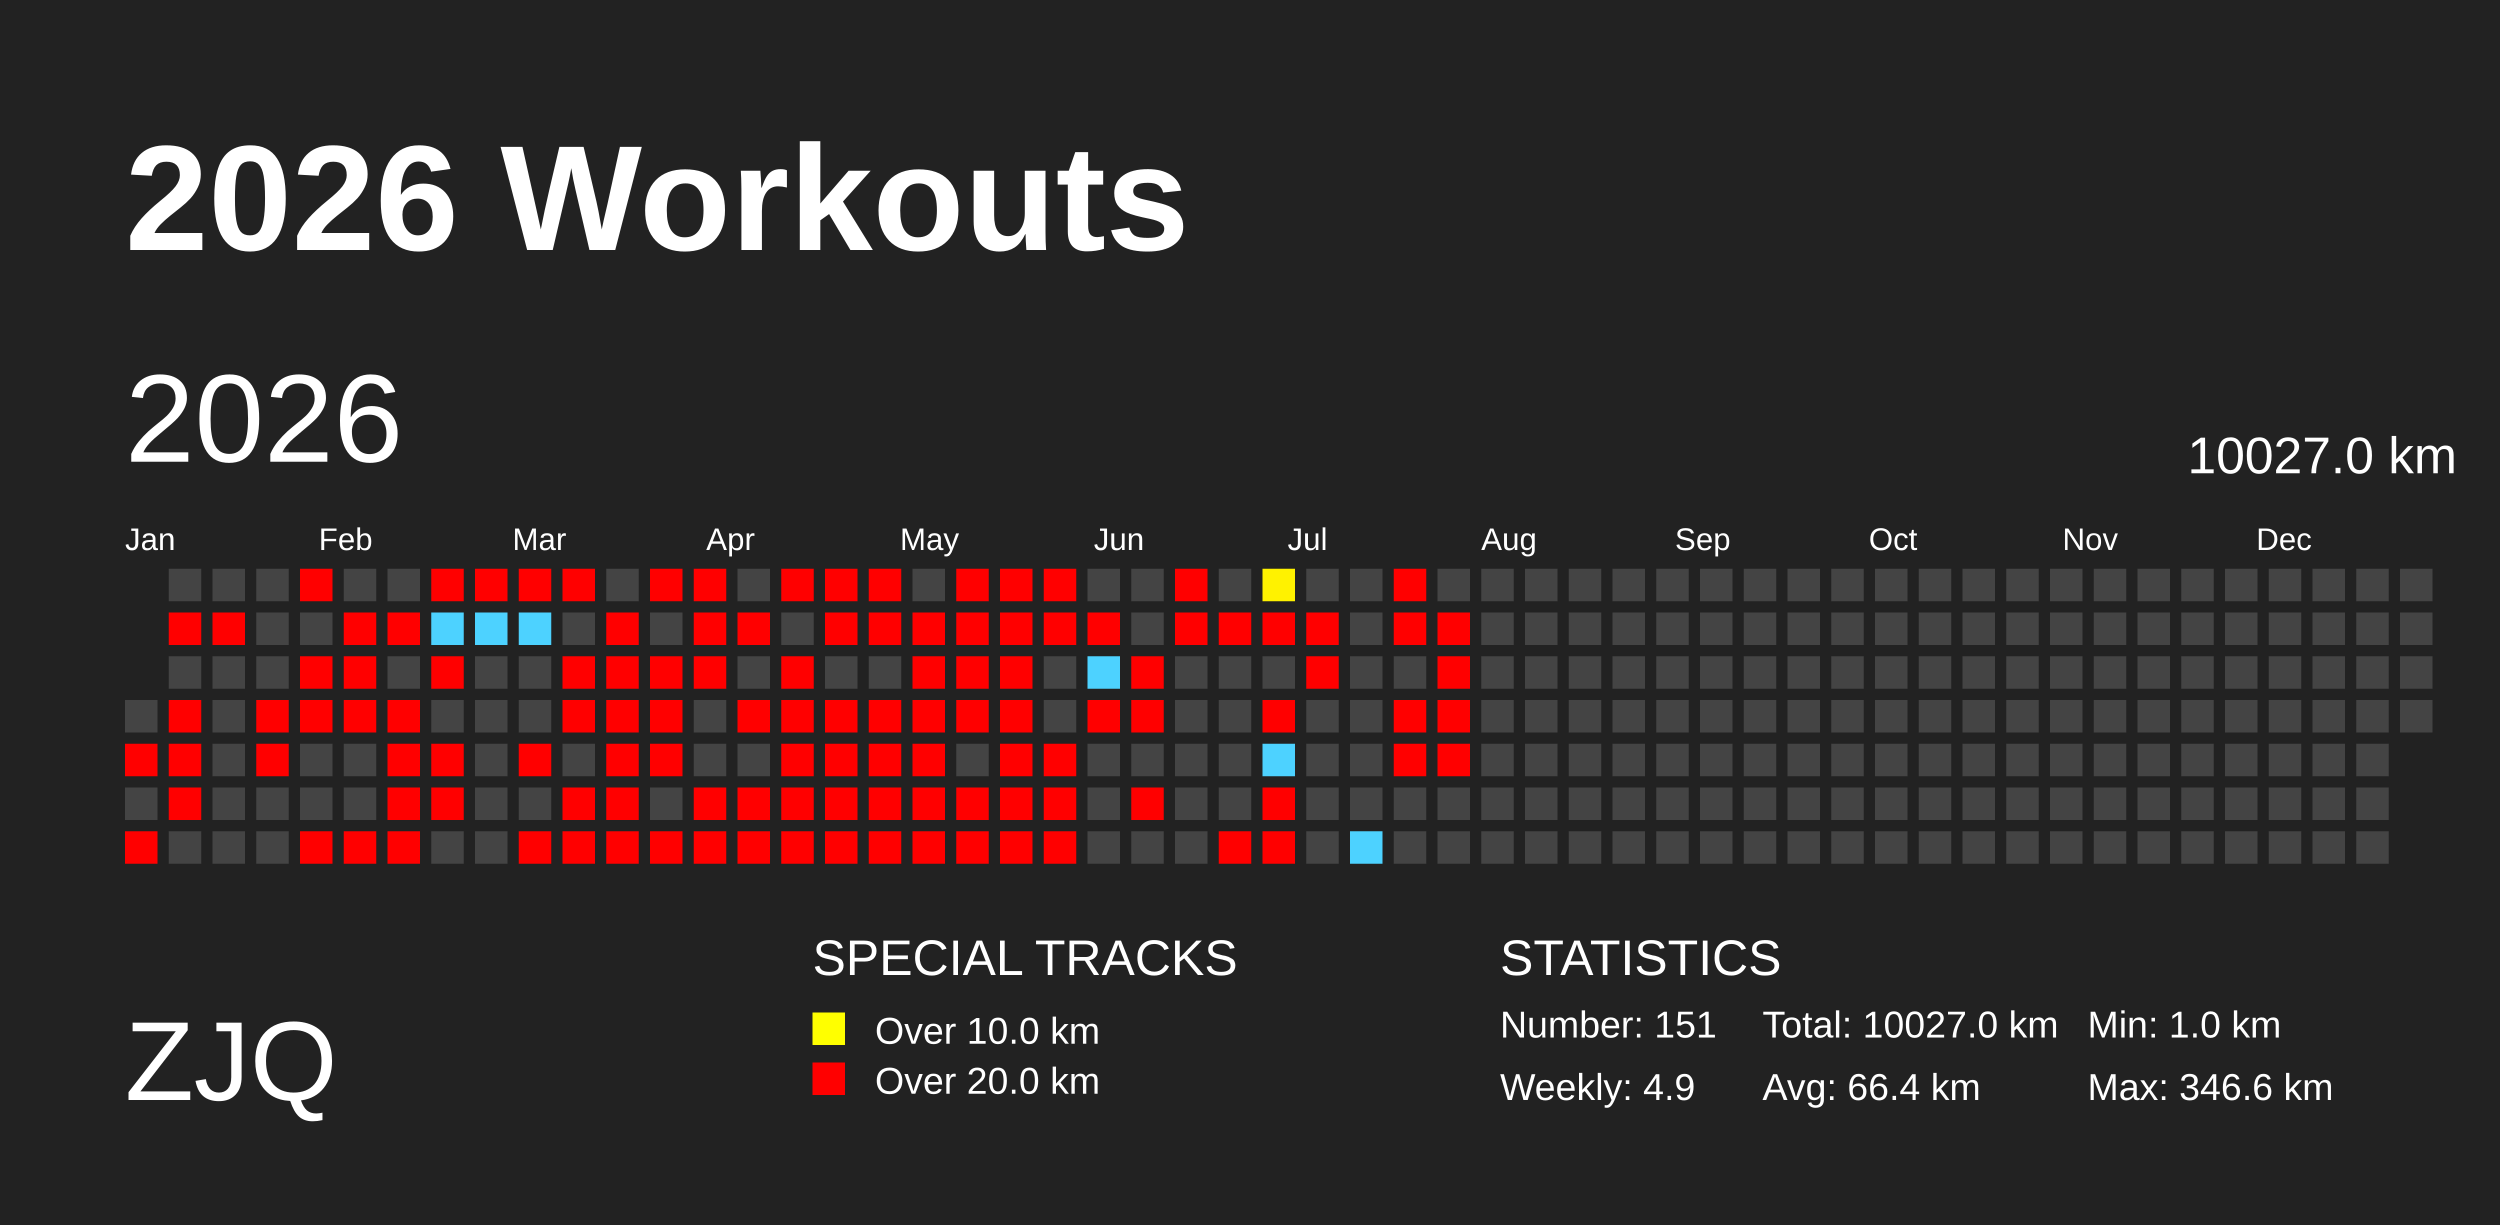
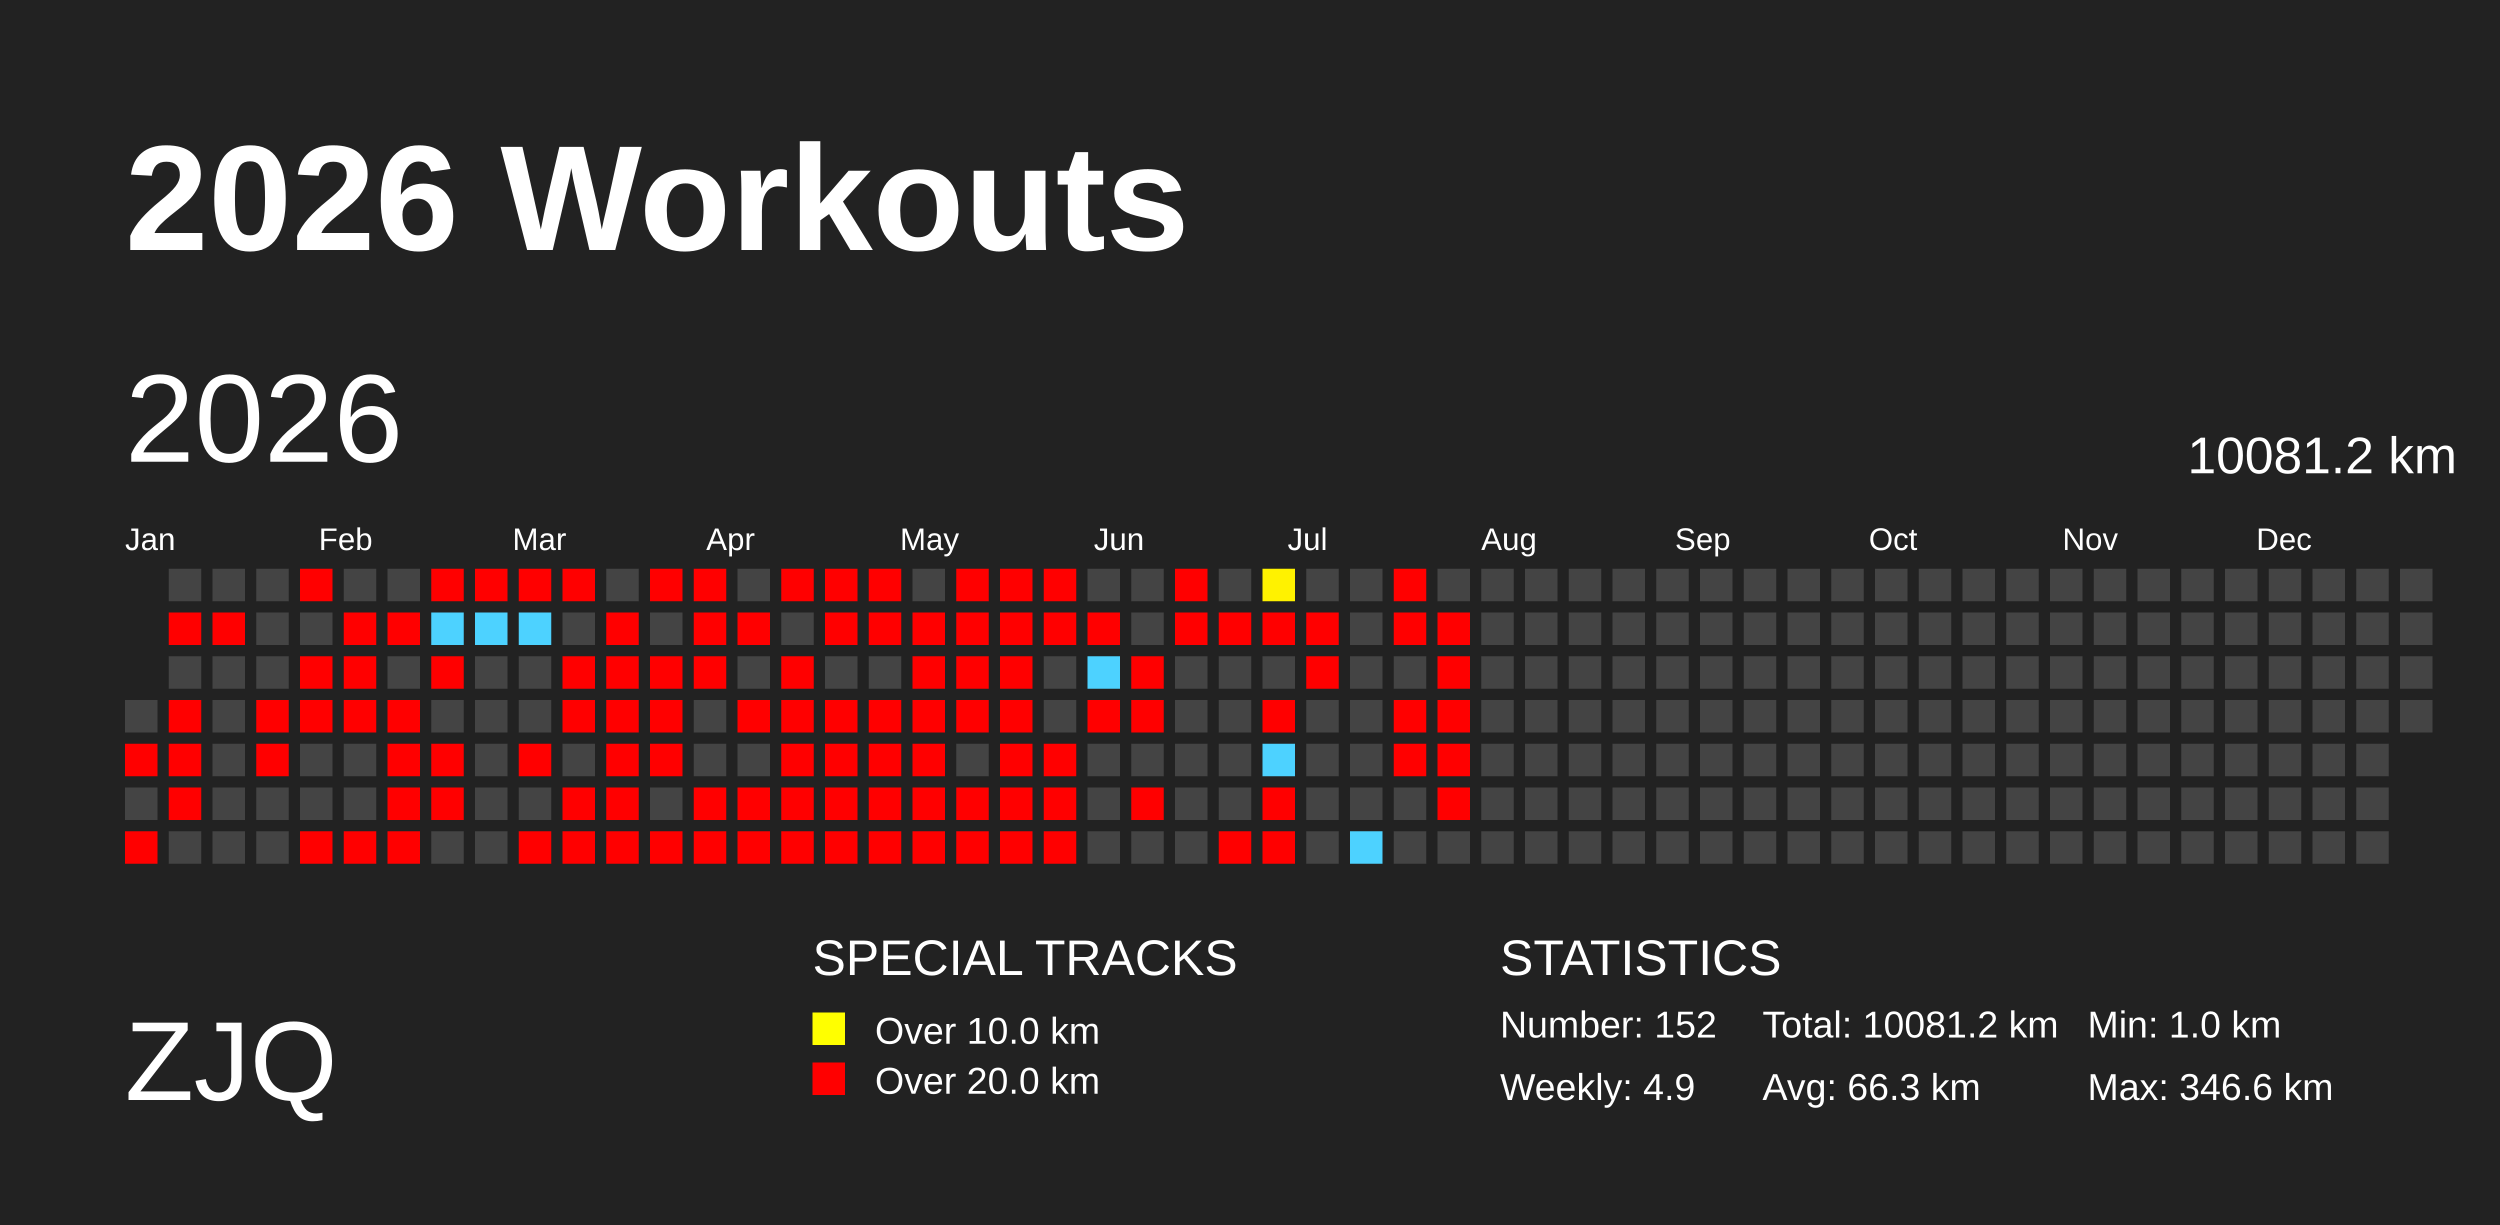
<svg xmlns="http://www.w3.org/2000/svg" baseProfile="full" height="98mm" version="1.1" viewBox="0,0,200,98" width="200mm">
  <defs>
    <pattern height="2" id="indoor-stripe" patternUnits="userSpaceOnUse" width="2">
      <line stroke="white" stroke-opacity="0.45" stroke-width="0.5" x1="0" x2="2" y1="2" y2="0" />
    </pattern>
  </defs>
  <rect fill="#222222" height="98" width="200" x="0" y="0" />
  <text fill="#FFFFFF" style="font-size:12px; font-family:Arial; font-weight:bold;" x="10" y="20">2026 Workouts</text>
  <text fill="#FFFFFF" style="font-size:9px; font-family:Arial" x="10" y="88">ZJQ</text>
  <text fill="#FFFFFF" style="font-size:4px; font-family:Arial" x="65" y="78">SPECIAL TRACKS</text>
  <rect fill="yellow" height="2.6" width="2.6" x="65" y="81" />
  <text fill="#FFFFFF" style="font-size:3px; font-family:Arial" x="70" y="83.5">Over 10.0 km</text>
  <rect fill="red" height="2.6" width="2.6" x="65" y="85" />
  <text fill="#FFFFFF" style="font-size:3px; font-family:Arial" x="70" y="87.5">Over 20.0 km</text>
  <text fill="#FFFFFF" style="font-size:4px; font-family:Arial" x="120" y="78">STATISTICS</text>
-   <text fill="#FFFFFF" style="font-size:3px; font-family:Arial" x="120" y="83">Number: 151</text>
+   <text fill="#FFFFFF" style="font-size:3px; font-family:Arial" x="120" y="83">Number: 152</text>
  <text fill="#FFFFFF" style="font-size:3px; font-family:Arial" x="120" y="88">Weekly: 4.9</text>
-   <text fill="#FFFFFF" style="font-size:3px; font-family:Arial" x="141" y="83">Total: 10027.0 km</text>
-   <text fill="#FFFFFF" style="font-size:3px; font-family:Arial" x="141" y="88">Avg: 66.4 km</text>
+   <text fill="#FFFFFF" style="font-size:3px; font-family:Arial" x="141" y="83">Total: 10081.2 km</text>
+   <text fill="#FFFFFF" style="font-size:3px; font-family:Arial" x="141" y="88">Avg: 66.3 km</text>
  <text fill="#FFFFFF" style="font-size:3px; font-family:Arial" x="167" y="83">Min: 1.0 km</text>
  <text fill="#FFFFFF" style="font-size:3px; font-family:Arial" x="167" y="88">Max: 346.6 km</text>
  <text dominant-baseline="hanging" fill="#FFFFFF" style="font-size:10.0px; font-family:Arial;" x="10" y="30">2026</text>
-   <text dominant-baseline="hanging" fill="#FFFFFF" style="font-size:4.125px; font-family:Arial;" x="175" y="35">10027.0 km</text>
+   <text dominant-baseline="hanging" fill="#FFFFFF" style="font-size:4.125px; font-family:Arial;" x="175" y="35">10081.2 km</text>
  <text fill="#FFFFFF" style="font-size:2.5px; font-family:Arial" x="10.0" y="44">Jan</text>
  <text fill="#FFFFFF" style="font-size:2.5px; font-family:Arial" x="25.5" y="44">Feb</text>
  <text fill="#FFFFFF" style="font-size:2.5px; font-family:Arial" x="41.0" y="44">Mar</text>
  <text fill="#FFFFFF" style="font-size:2.5px; font-family:Arial" x="56.5" y="44">Apr</text>
  <text fill="#FFFFFF" style="font-size:2.5px; font-family:Arial" x="72.0" y="44">May</text>
  <text fill="#FFFFFF" style="font-size:2.5px; font-family:Arial" x="87.5" y="44">Jun</text>
  <text fill="#FFFFFF" style="font-size:2.5px; font-family:Arial" x="103.0" y="44">Jul</text>
  <text fill="#FFFFFF" style="font-size:2.5px; font-family:Arial" x="118.5" y="44">Aug</text>
  <text fill="#FFFFFF" style="font-size:2.5px; font-family:Arial" x="134.0" y="44">Sep</text>
  <text fill="#FFFFFF" style="font-size:2.5px; font-family:Arial" x="149.5" y="44">Oct</text>
  <text fill="#FFFFFF" style="font-size:2.5px; font-family:Arial" x="165.0" y="44">Nov</text>
  <text fill="#FFFFFF" style="font-size:2.5px; font-family:Arial" x="180.5" y="44">Dec</text>
  <rect fill="#444444" height="2.6" width="2.6" x="10.0" y="56.0" />
  <rect fill="red" height="2.6" width="2.6" x="10.0" y="59.5" />
  <rect fill="#444444" height="2.6" width="2.6" x="10.0" y="63.0" />
  <rect fill="red" height="2.6" width="2.6" x="10.0" y="66.5" />
  <rect fill="#444444" height="2.6" width="2.6" x="13.5" y="45.5" />
  <rect fill="red" height="2.6" width="2.6" x="13.5" y="49.0" />
  <rect fill="#444444" height="2.6" width="2.6" x="13.5" y="52.5" />
  <rect fill="red" height="2.6" width="2.6" x="13.5" y="56.0" />
  <rect fill="red" height="2.6" width="2.6" x="13.5" y="59.5" />
  <rect fill="red" height="2.6" width="2.6" x="13.5" y="63.0" />
  <rect fill="#444444" height="2.6" width="2.6" x="13.5" y="66.5" />
  <rect fill="#444444" height="2.6" width="2.6" x="17.0" y="45.5" />
  <rect fill="red" height="2.6" width="2.6" x="17.0" y="49.0" />
  <rect fill="#444444" height="2.6" width="2.6" x="17.0" y="52.5" />
  <rect fill="#444444" height="2.6" width="2.6" x="17.0" y="56.0" />
  <rect fill="#444444" height="2.6" width="2.6" x="17.0" y="59.5" />
  <rect fill="#444444" height="2.6" width="2.6" x="17.0" y="63.0" />
  <rect fill="#444444" height="2.6" width="2.6" x="17.0" y="66.5" />
  <rect fill="#444444" height="2.6" width="2.6" x="20.5" y="45.5" />
  <rect fill="#444444" height="2.6" width="2.6" x="20.5" y="49.0" />
  <rect fill="#444444" height="2.6" width="2.6" x="20.5" y="52.5" />
  <rect fill="red" height="2.6" width="2.6" x="20.5" y="56.0" />
  <rect fill="red" height="2.6" width="2.6" x="20.5" y="59.5" />
  <rect fill="#444444" height="2.6" width="2.6" x="20.5" y="63.0" />
  <rect fill="#444444" height="2.6" width="2.6" x="20.5" y="66.5" />
  <rect fill="red" height="2.6" width="2.6" x="24.0" y="45.5" />
  <rect fill="#444444" height="2.6" width="2.6" x="24.0" y="49.0" />
  <rect fill="red" height="2.6" width="2.6" x="24.0" y="52.5" />
  <rect fill="red" height="2.6" width="2.6" x="24.0" y="56.0" />
  <rect fill="#444444" height="2.6" width="2.6" x="24.0" y="59.5" />
  <rect fill="#444444" height="2.6" width="2.6" x="24.0" y="63.0" />
  <rect fill="red" height="2.6" width="2.6" x="24.0" y="66.5" />
  <rect fill="#444444" height="2.6" width="2.6" x="27.5" y="45.5" />
  <rect fill="red" height="2.6" width="2.6" x="27.5" y="49.0" />
  <rect fill="red" height="2.6" width="2.6" x="27.5" y="52.5" />
  <rect fill="red" height="2.6" width="2.6" x="27.5" y="56.0" />
  <rect fill="#444444" height="2.6" width="2.6" x="27.5" y="59.5" />
  <rect fill="#444444" height="2.6" width="2.6" x="27.5" y="63.0" />
  <rect fill="red" height="2.6" width="2.6" x="27.5" y="66.5" />
  <rect fill="#444444" height="2.6" width="2.6" x="31.0" y="45.5" />
  <rect fill="red" height="2.6" width="2.6" x="31.0" y="49.0" />
  <rect fill="#444444" height="2.6" width="2.6" x="31.0" y="52.5" />
  <rect fill="red" height="2.6" width="2.6" x="31.0" y="56.0" />
  <rect fill="red" height="2.6" width="2.6" x="31.0" y="59.5" />
  <rect fill="red" height="2.6" width="2.6" x="31.0" y="63.0" />
  <rect fill="red" height="2.6" width="2.6" x="31.0" y="66.5" />
  <rect fill="red" height="2.6" width="2.6" x="34.5" y="45.5" />
  <rect fill="#4dd2ff" height="2.6" width="2.6" x="34.5" y="49.0" />
  <rect fill="red" height="2.6" width="2.6" x="34.5" y="52.5" />
  <rect fill="#444444" height="2.6" width="2.6" x="34.5" y="56.0" />
  <rect fill="red" height="2.6" width="2.6" x="34.5" y="59.5" />
  <rect fill="red" height="2.6" width="2.6" x="34.5" y="63.0" />
  <rect fill="#444444" height="2.6" width="2.6" x="34.5" y="66.5" />
  <rect fill="red" height="2.6" width="2.6" x="38.0" y="45.5" />
  <rect fill="#4dd2ff" height="2.6" width="2.6" x="38.0" y="49.0" />
  <rect fill="#444444" height="2.6" width="2.6" x="38.0" y="52.5" />
  <rect fill="#444444" height="2.6" width="2.6" x="38.0" y="56.0" />
  <rect fill="#444444" height="2.6" width="2.6" x="38.0" y="59.5" />
  <rect fill="#444444" height="2.6" width="2.6" x="38.0" y="63.0" />
  <rect fill="#444444" height="2.6" width="2.6" x="38.0" y="66.5" />
  <rect fill="red" height="2.6" width="2.6" x="41.5" y="45.5" />
  <rect fill="#4dd2ff" height="2.6" width="2.6" x="41.5" y="49.0" />
  <rect fill="#444444" height="2.6" width="2.6" x="41.5" y="52.5" />
  <rect fill="#444444" height="2.6" width="2.6" x="41.5" y="56.0" />
  <rect fill="red" height="2.6" width="2.6" x="41.5" y="59.5" />
  <rect fill="#444444" height="2.6" width="2.6" x="41.5" y="63.0" />
  <rect fill="red" height="2.6" width="2.6" x="41.5" y="66.5" />
  <rect fill="red" height="2.6" width="2.6" x="45.0" y="45.5" />
  <rect fill="#444444" height="2.6" width="2.6" x="45.0" y="49.0" />
  <rect fill="red" height="2.6" width="2.6" x="45.0" y="52.5" />
  <rect fill="red" height="2.6" width="2.6" x="45.0" y="56.0" />
  <rect fill="#444444" height="2.6" width="2.6" x="45.0" y="59.5" />
  <rect fill="red" height="2.6" width="2.6" x="45.0" y="63.0" />
  <rect fill="red" height="2.6" width="2.6" x="45.0" y="66.5" />
  <rect fill="#444444" height="2.6" width="2.6" x="48.5" y="45.5" />
  <rect fill="red" height="2.6" width="2.6" x="48.5" y="49.0" />
  <rect fill="red" height="2.6" width="2.6" x="48.5" y="52.5" />
  <rect fill="red" height="2.6" width="2.6" x="48.5" y="56.0" />
  <rect fill="red" height="2.6" width="2.6" x="48.5" y="59.5" />
  <rect fill="red" height="2.6" width="2.6" x="48.5" y="63.0" />
  <rect fill="red" height="2.6" width="2.6" x="48.5" y="66.5" />
  <rect fill="red" height="2.6" width="2.6" x="52.0" y="45.5" />
  <rect fill="#444444" height="2.6" width="2.6" x="52.0" y="49.0" />
  <rect fill="red" height="2.6" width="2.6" x="52.0" y="52.5" />
  <rect fill="red" height="2.6" width="2.6" x="52.0" y="56.0" />
  <rect fill="red" height="2.6" width="2.6" x="52.0" y="59.5" />
  <rect fill="#444444" height="2.6" width="2.6" x="52.0" y="63.0" />
  <rect fill="red" height="2.6" width="2.6" x="52.0" y="66.5" />
  <rect fill="red" height="2.6" width="2.6" x="55.5" y="45.5" />
  <rect fill="red" height="2.6" width="2.6" x="55.5" y="49.0" />
  <rect fill="red" height="2.6" width="2.6" x="55.5" y="52.5" />
  <rect fill="#444444" height="2.6" width="2.6" x="55.5" y="56.0" />
  <rect fill="#444444" height="2.6" width="2.6" x="55.5" y="59.5" />
  <rect fill="red" height="2.6" width="2.6" x="55.5" y="63.0" />
  <rect fill="red" height="2.6" width="2.6" x="55.5" y="66.5" />
  <rect fill="#444444" height="2.6" width="2.6" x="59.0" y="45.5" />
  <rect fill="red" height="2.6" width="2.6" x="59.0" y="49.0" />
  <rect fill="#444444" height="2.6" width="2.6" x="59.0" y="52.5" />
  <rect fill="red" height="2.6" width="2.6" x="59.0" y="56.0" />
  <rect fill="#444444" height="2.6" width="2.6" x="59.0" y="59.5" />
  <rect fill="red" height="2.6" width="2.6" x="59.0" y="63.0" />
  <rect fill="red" height="2.6" width="2.6" x="59.0" y="66.5" />
  <rect fill="red" height="2.6" width="2.6" x="62.5" y="45.5" />
  <rect fill="#444444" height="2.6" width="2.6" x="62.5" y="49.0" />
  <rect fill="red" height="2.6" width="2.6" x="62.5" y="52.5" />
  <rect fill="red" height="2.6" width="2.6" x="62.5" y="56.0" />
  <rect fill="red" height="2.6" width="2.6" x="62.5" y="59.5" />
  <rect fill="red" height="2.6" width="2.6" x="62.5" y="63.0" />
  <rect fill="red" height="2.6" width="2.6" x="62.5" y="66.5" />
  <rect fill="red" height="2.6" width="2.6" x="66.0" y="45.5" />
  <rect fill="red" height="2.6" width="2.6" x="66.0" y="49.0" />
  <rect fill="#444444" height="2.6" width="2.6" x="66.0" y="52.5" />
  <rect fill="red" height="2.6" width="2.6" x="66.0" y="56.0" />
  <rect fill="red" height="2.6" width="2.6" x="66.0" y="59.5" />
  <rect fill="red" height="2.6" width="2.6" x="66.0" y="63.0" />
  <rect fill="red" height="2.6" width="2.6" x="66.0" y="66.5" />
  <rect fill="red" height="2.6" width="2.6" x="69.5" y="45.5" />
  <rect fill="red" height="2.6" width="2.6" x="69.5" y="49.0" />
  <rect fill="#444444" height="2.6" width="2.6" x="69.5" y="52.5" />
  <rect fill="red" height="2.6" width="2.6" x="69.5" y="56.0" />
  <rect fill="red" height="2.6" width="2.6" x="69.5" y="59.5" />
  <rect fill="red" height="2.6" width="2.6" x="69.5" y="63.0" />
  <rect fill="red" height="2.6" width="2.6" x="69.5" y="66.5" />
  <rect fill="#444444" height="2.6" width="2.6" x="73.0" y="45.5" />
  <rect fill="red" height="2.6" width="2.6" x="73.0" y="49.0" />
  <rect fill="red" height="2.6" width="2.6" x="73.0" y="52.5" />
  <rect fill="red" height="2.6" width="2.6" x="73.0" y="56.0" />
  <rect fill="red" height="2.6" width="2.6" x="73.0" y="59.5" />
  <rect fill="red" height="2.6" width="2.6" x="73.0" y="63.0" />
  <rect fill="red" height="2.6" width="2.6" x="73.0" y="66.5" />
  <rect fill="red" height="2.6" width="2.6" x="76.5" y="45.5" />
  <rect fill="red" height="2.6" width="2.6" x="76.5" y="49.0" />
  <rect fill="red" height="2.6" width="2.6" x="76.5" y="52.5" />
  <rect fill="red" height="2.6" width="2.6" x="76.5" y="56.0" />
  <rect fill="#444444" height="2.6" width="2.6" x="76.5" y="59.5" />
  <rect fill="red" height="2.6" width="2.6" x="76.5" y="63.0" />
  <rect fill="red" height="2.6" width="2.6" x="76.5" y="66.5" />
  <rect fill="red" height="2.6" width="2.6" x="80.0" y="45.5" />
  <rect fill="red" height="2.6" width="2.6" x="80.0" y="49.0" />
  <rect fill="red" height="2.6" width="2.6" x="80.0" y="52.5" />
  <rect fill="red" height="2.6" width="2.6" x="80.0" y="56.0" />
  <rect fill="red" height="2.6" width="2.6" x="80.0" y="59.5" />
  <rect fill="red" height="2.6" width="2.6" x="80.0" y="63.0" />
  <rect fill="red" height="2.6" width="2.6" x="80.0" y="66.5" />
  <rect fill="red" height="2.6" width="2.6" x="83.5" y="45.5" />
  <rect fill="red" height="2.6" width="2.6" x="83.5" y="49.0" />
  <rect fill="#444444" height="2.6" width="2.6" x="83.5" y="52.5" />
  <rect fill="#444444" height="2.6" width="2.6" x="83.5" y="56.0" />
  <rect fill="red" height="2.6" width="2.6" x="83.5" y="59.5" />
  <rect fill="red" height="2.6" width="2.6" x="83.5" y="63.0" />
  <rect fill="red" height="2.6" width="2.6" x="83.5" y="66.5" />
  <rect fill="#444444" height="2.6" width="2.6" x="87.0" y="45.5" />
  <rect fill="red" height="2.6" width="2.6" x="87.0" y="49.0" />
  <rect fill="#4dd2ff" height="2.6" width="2.6" x="87.0" y="52.5" />
  <rect fill="red" height="2.6" width="2.6" x="87.0" y="56.0" />
  <rect fill="#444444" height="2.6" width="2.6" x="87.0" y="59.5" />
  <rect fill="#444444" height="2.6" width="2.6" x="87.0" y="63.0" />
  <rect fill="#444444" height="2.6" width="2.6" x="87.0" y="66.5" />
  <rect fill="#444444" height="2.6" width="2.6" x="90.5" y="45.5" />
  <rect fill="#444444" height="2.6" width="2.6" x="90.5" y="49.0" />
  <rect fill="red" height="2.6" width="2.6" x="90.5" y="52.5" />
  <rect fill="red" height="2.6" width="2.6" x="90.5" y="56.0" />
  <rect fill="#444444" height="2.6" width="2.6" x="90.5" y="59.5" />
  <rect fill="red" height="2.6" width="2.6" x="90.5" y="63.0" />
  <rect fill="#444444" height="2.6" width="2.6" x="90.5" y="66.5" />
  <rect fill="red" height="2.6" width="2.6" x="94.0" y="45.5" />
  <rect fill="red" height="2.6" width="2.6" x="94.0" y="49.0" />
  <rect fill="#444444" height="2.6" width="2.6" x="94.0" y="52.5" />
  <rect fill="#444444" height="2.6" width="2.6" x="94.0" y="56.0" />
  <rect fill="#444444" height="2.6" width="2.6" x="94.0" y="59.5" />
  <rect fill="#444444" height="2.6" width="2.6" x="94.0" y="63.0" />
  <rect fill="#444444" height="2.6" width="2.6" x="94.0" y="66.5" />
  <rect fill="#444444" height="2.6" width="2.6" x="97.5" y="45.5" />
  <rect fill="red" height="2.6" width="2.6" x="97.5" y="49.0" />
  <rect fill="#444444" height="2.6" width="2.6" x="97.5" y="52.5" />
  <rect fill="#444444" height="2.6" width="2.6" x="97.5" y="56.0" />
  <rect fill="#444444" height="2.6" width="2.6" x="97.5" y="59.5" />
  <rect fill="#444444" height="2.6" width="2.6" x="97.5" y="63.0" />
  <rect fill="red" height="2.6" width="2.6" x="97.5" y="66.5" />
  <rect fill="#fff200" height="2.6" width="2.6" x="101.0" y="45.5" />
  <rect fill="red" height="2.6" width="2.6" x="101.0" y="49.0" />
  <rect fill="#444444" height="2.6" width="2.6" x="101.0" y="52.5" />
  <rect fill="red" height="2.6" width="2.6" x="101.0" y="56.0" />
  <rect fill="#4dd2ff" height="2.6" width="2.6" x="101.0" y="59.5" />
  <rect fill="red" height="2.6" width="2.6" x="101.0" y="63.0" />
  <rect fill="red" height="2.6" width="2.6" x="101.0" y="66.5" />
  <rect fill="#444444" height="2.6" width="2.6" x="104.5" y="45.5" />
  <rect fill="red" height="2.6" width="2.6" x="104.5" y="49.0" />
  <rect fill="red" height="2.6" width="2.6" x="104.5" y="52.5" />
  <rect fill="#444444" height="2.6" width="2.6" x="104.5" y="56.0" />
  <rect fill="#444444" height="2.6" width="2.6" x="104.5" y="59.5" />
  <rect fill="#444444" height="2.6" width="2.6" x="104.5" y="63.0" />
  <rect fill="#444444" height="2.6" width="2.6" x="104.5" y="66.5" />
  <rect fill="#444444" height="2.6" width="2.6" x="108.0" y="45.5" />
  <rect fill="#444444" height="2.6" width="2.6" x="108.0" y="49.0" />
  <rect fill="#444444" height="2.6" width="2.6" x="108.0" y="52.5" />
  <rect fill="#444444" height="2.6" width="2.6" x="108.0" y="56.0" />
  <rect fill="#444444" height="2.6" width="2.6" x="108.0" y="59.5" />
  <rect fill="#444444" height="2.6" width="2.6" x="108.0" y="63.0" />
  <rect fill="#4dd2ff" height="2.6" width="2.6" x="108.0" y="66.5" />
  <rect fill="red" height="2.6" width="2.6" x="111.5" y="45.5" />
  <rect fill="red" height="2.6" width="2.6" x="111.5" y="49.0" />
  <rect fill="#444444" height="2.6" width="2.6" x="111.5" y="52.5" />
  <rect fill="red" height="2.6" width="2.6" x="111.5" y="56.0" />
  <rect fill="red" height="2.6" width="2.6" x="111.5" y="59.5" />
  <rect fill="#444444" height="2.6" width="2.6" x="111.5" y="63.0" />
  <rect fill="#444444" height="2.6" width="2.6" x="111.5" y="66.5" />
  <rect fill="#444444" height="2.6" width="2.6" x="115.0" y="45.5" />
  <rect fill="red" height="2.6" width="2.6" x="115.0" y="49.0" />
  <rect fill="red" height="2.6" width="2.6" x="115.0" y="52.5" />
  <rect fill="red" height="2.6" width="2.6" x="115.0" y="56.0" />
  <rect fill="red" height="2.6" width="2.6" x="115.0" y="59.5" />
-   <rect fill="#444444" height="2.6" width="2.6" x="115.0" y="63.0" />
+   <rect fill="red" height="2.6" width="2.6" x="115.0" y="63.0" />
  <rect fill="#444444" height="2.6" width="2.6" x="115.0" y="66.5" />
  <rect fill="#444444" height="2.6" width="2.6" x="118.5" y="45.5" />
  <rect fill="#444444" height="2.6" width="2.6" x="118.5" y="49.0" />
  <rect fill="#444444" height="2.6" width="2.6" x="118.5" y="52.5" />
  <rect fill="#444444" height="2.6" width="2.6" x="118.5" y="56.0" />
  <rect fill="#444444" height="2.6" width="2.6" x="118.5" y="59.5" />
  <rect fill="#444444" height="2.6" width="2.6" x="118.5" y="63.0" />
  <rect fill="#444444" height="2.6" width="2.6" x="118.5" y="66.5" />
  <rect fill="#444444" height="2.6" width="2.6" x="122.0" y="45.5" />
  <rect fill="#444444" height="2.6" width="2.6" x="122.0" y="49.0" />
  <rect fill="#444444" height="2.6" width="2.6" x="122.0" y="52.5" />
  <rect fill="#444444" height="2.6" width="2.6" x="122.0" y="56.0" />
  <rect fill="#444444" height="2.6" width="2.6" x="122.0" y="59.5" />
  <rect fill="#444444" height="2.6" width="2.6" x="122.0" y="63.0" />
  <rect fill="#444444" height="2.6" width="2.6" x="122.0" y="66.5" />
  <rect fill="#444444" height="2.6" width="2.6" x="125.5" y="45.5" />
  <rect fill="#444444" height="2.6" width="2.6" x="125.5" y="49.0" />
  <rect fill="#444444" height="2.6" width="2.6" x="125.5" y="52.5" />
  <rect fill="#444444" height="2.6" width="2.6" x="125.5" y="56.0" />
  <rect fill="#444444" height="2.6" width="2.6" x="125.5" y="59.5" />
  <rect fill="#444444" height="2.6" width="2.6" x="125.5" y="63.0" />
  <rect fill="#444444" height="2.6" width="2.6" x="125.5" y="66.5" />
  <rect fill="#444444" height="2.6" width="2.6" x="129.0" y="45.5" />
  <rect fill="#444444" height="2.6" width="2.6" x="129.0" y="49.0" />
  <rect fill="#444444" height="2.6" width="2.6" x="129.0" y="52.5" />
  <rect fill="#444444" height="2.6" width="2.6" x="129.0" y="56.0" />
  <rect fill="#444444" height="2.6" width="2.6" x="129.0" y="59.5" />
  <rect fill="#444444" height="2.6" width="2.6" x="129.0" y="63.0" />
  <rect fill="#444444" height="2.6" width="2.6" x="129.0" y="66.5" />
  <rect fill="#444444" height="2.6" width="2.6" x="132.5" y="45.5" />
  <rect fill="#444444" height="2.6" width="2.6" x="132.5" y="49.0" />
  <rect fill="#444444" height="2.6" width="2.6" x="132.5" y="52.5" />
  <rect fill="#444444" height="2.6" width="2.6" x="132.5" y="56.0" />
  <rect fill="#444444" height="2.6" width="2.6" x="132.5" y="59.5" />
  <rect fill="#444444" height="2.6" width="2.6" x="132.5" y="63.0" />
  <rect fill="#444444" height="2.6" width="2.6" x="132.5" y="66.5" />
  <rect fill="#444444" height="2.6" width="2.6" x="136.0" y="45.5" />
  <rect fill="#444444" height="2.6" width="2.6" x="136.0" y="49.0" />
  <rect fill="#444444" height="2.6" width="2.6" x="136.0" y="52.5" />
  <rect fill="#444444" height="2.6" width="2.6" x="136.0" y="56.0" />
  <rect fill="#444444" height="2.6" width="2.6" x="136.0" y="59.5" />
  <rect fill="#444444" height="2.6" width="2.6" x="136.0" y="63.0" />
  <rect fill="#444444" height="2.6" width="2.6" x="136.0" y="66.5" />
  <rect fill="#444444" height="2.6" width="2.6" x="139.5" y="45.5" />
  <rect fill="#444444" height="2.6" width="2.6" x="139.5" y="49.0" />
  <rect fill="#444444" height="2.6" width="2.6" x="139.5" y="52.5" />
  <rect fill="#444444" height="2.6" width="2.6" x="139.5" y="56.0" />
  <rect fill="#444444" height="2.6" width="2.6" x="139.5" y="59.5" />
  <rect fill="#444444" height="2.6" width="2.6" x="139.5" y="63.0" />
  <rect fill="#444444" height="2.6" width="2.6" x="139.5" y="66.5" />
  <rect fill="#444444" height="2.6" width="2.6" x="143.0" y="45.5" />
  <rect fill="#444444" height="2.6" width="2.6" x="143.0" y="49.0" />
  <rect fill="#444444" height="2.6" width="2.6" x="143.0" y="52.5" />
  <rect fill="#444444" height="2.6" width="2.6" x="143.0" y="56.0" />
  <rect fill="#444444" height="2.6" width="2.6" x="143.0" y="59.5" />
  <rect fill="#444444" height="2.6" width="2.6" x="143.0" y="63.0" />
  <rect fill="#444444" height="2.6" width="2.6" x="143.0" y="66.5" />
  <rect fill="#444444" height="2.6" width="2.6" x="146.5" y="45.5" />
  <rect fill="#444444" height="2.6" width="2.6" x="146.5" y="49.0" />
  <rect fill="#444444" height="2.6" width="2.6" x="146.5" y="52.5" />
  <rect fill="#444444" height="2.6" width="2.6" x="146.5" y="56.0" />
  <rect fill="#444444" height="2.6" width="2.6" x="146.5" y="59.5" />
  <rect fill="#444444" height="2.6" width="2.6" x="146.5" y="63.0" />
  <rect fill="#444444" height="2.6" width="2.6" x="146.5" y="66.5" />
  <rect fill="#444444" height="2.6" width="2.6" x="150.0" y="45.5" />
  <rect fill="#444444" height="2.6" width="2.6" x="150.0" y="49.0" />
  <rect fill="#444444" height="2.6" width="2.6" x="150.0" y="52.5" />
  <rect fill="#444444" height="2.6" width="2.6" x="150.0" y="56.0" />
  <rect fill="#444444" height="2.6" width="2.6" x="150.0" y="59.5" />
  <rect fill="#444444" height="2.6" width="2.6" x="150.0" y="63.0" />
  <rect fill="#444444" height="2.6" width="2.6" x="150.0" y="66.5" />
  <rect fill="#444444" height="2.6" width="2.6" x="153.5" y="45.5" />
  <rect fill="#444444" height="2.6" width="2.6" x="153.5" y="49.0" />
  <rect fill="#444444" height="2.6" width="2.6" x="153.5" y="52.5" />
  <rect fill="#444444" height="2.6" width="2.6" x="153.5" y="56.0" />
  <rect fill="#444444" height="2.6" width="2.6" x="153.5" y="59.5" />
  <rect fill="#444444" height="2.6" width="2.6" x="153.5" y="63.0" />
  <rect fill="#444444" height="2.6" width="2.6" x="153.5" y="66.5" />
  <rect fill="#444444" height="2.6" width="2.6" x="157.0" y="45.5" />
  <rect fill="#444444" height="2.6" width="2.6" x="157.0" y="49.0" />
  <rect fill="#444444" height="2.6" width="2.6" x="157.0" y="52.5" />
  <rect fill="#444444" height="2.6" width="2.6" x="157.0" y="56.0" />
  <rect fill="#444444" height="2.6" width="2.6" x="157.0" y="59.5" />
  <rect fill="#444444" height="2.6" width="2.6" x="157.0" y="63.0" />
  <rect fill="#444444" height="2.6" width="2.6" x="157.0" y="66.5" />
  <rect fill="#444444" height="2.6" width="2.6" x="160.5" y="45.5" />
  <rect fill="#444444" height="2.6" width="2.6" x="160.5" y="49.0" />
  <rect fill="#444444" height="2.6" width="2.6" x="160.5" y="52.5" />
  <rect fill="#444444" height="2.6" width="2.6" x="160.5" y="56.0" />
  <rect fill="#444444" height="2.6" width="2.6" x="160.5" y="59.5" />
  <rect fill="#444444" height="2.6" width="2.6" x="160.5" y="63.0" />
  <rect fill="#444444" height="2.6" width="2.6" x="160.5" y="66.5" />
  <rect fill="#444444" height="2.6" width="2.6" x="164.0" y="45.5" />
  <rect fill="#444444" height="2.6" width="2.6" x="164.0" y="49.0" />
  <rect fill="#444444" height="2.6" width="2.6" x="164.0" y="52.5" />
  <rect fill="#444444" height="2.6" width="2.6" x="164.0" y="56.0" />
  <rect fill="#444444" height="2.6" width="2.6" x="164.0" y="59.5" />
  <rect fill="#444444" height="2.6" width="2.6" x="164.0" y="63.0" />
  <rect fill="#444444" height="2.6" width="2.6" x="164.0" y="66.5" />
  <rect fill="#444444" height="2.6" width="2.6" x="167.5" y="45.5" />
  <rect fill="#444444" height="2.6" width="2.6" x="167.5" y="49.0" />
  <rect fill="#444444" height="2.6" width="2.6" x="167.5" y="52.5" />
  <rect fill="#444444" height="2.6" width="2.6" x="167.5" y="56.0" />
  <rect fill="#444444" height="2.6" width="2.6" x="167.5" y="59.5" />
  <rect fill="#444444" height="2.6" width="2.6" x="167.5" y="63.0" />
  <rect fill="#444444" height="2.6" width="2.6" x="167.5" y="66.5" />
  <rect fill="#444444" height="2.6" width="2.6" x="171.0" y="45.5" />
  <rect fill="#444444" height="2.6" width="2.6" x="171.0" y="49.0" />
  <rect fill="#444444" height="2.6" width="2.6" x="171.0" y="52.5" />
  <rect fill="#444444" height="2.6" width="2.6" x="171.0" y="56.0" />
  <rect fill="#444444" height="2.6" width="2.6" x="171.0" y="59.5" />
  <rect fill="#444444" height="2.6" width="2.6" x="171.0" y="63.0" />
  <rect fill="#444444" height="2.6" width="2.6" x="171.0" y="66.5" />
  <rect fill="#444444" height="2.6" width="2.6" x="174.5" y="45.5" />
  <rect fill="#444444" height="2.6" width="2.6" x="174.5" y="49.0" />
  <rect fill="#444444" height="2.6" width="2.6" x="174.5" y="52.5" />
  <rect fill="#444444" height="2.6" width="2.6" x="174.5" y="56.0" />
  <rect fill="#444444" height="2.6" width="2.6" x="174.5" y="59.5" />
  <rect fill="#444444" height="2.6" width="2.6" x="174.5" y="63.0" />
  <rect fill="#444444" height="2.6" width="2.6" x="174.5" y="66.5" />
  <rect fill="#444444" height="2.6" width="2.6" x="178.0" y="45.5" />
  <rect fill="#444444" height="2.6" width="2.6" x="178.0" y="49.0" />
  <rect fill="#444444" height="2.6" width="2.6" x="178.0" y="52.5" />
  <rect fill="#444444" height="2.6" width="2.6" x="178.0" y="56.0" />
  <rect fill="#444444" height="2.6" width="2.6" x="178.0" y="59.5" />
  <rect fill="#444444" height="2.6" width="2.6" x="178.0" y="63.0" />
  <rect fill="#444444" height="2.6" width="2.6" x="178.0" y="66.5" />
  <rect fill="#444444" height="2.6" width="2.6" x="181.5" y="45.5" />
  <rect fill="#444444" height="2.6" width="2.6" x="181.5" y="49.0" />
  <rect fill="#444444" height="2.6" width="2.6" x="181.5" y="52.5" />
  <rect fill="#444444" height="2.6" width="2.6" x="181.5" y="56.0" />
  <rect fill="#444444" height="2.6" width="2.6" x="181.5" y="59.5" />
  <rect fill="#444444" height="2.6" width="2.6" x="181.5" y="63.0" />
  <rect fill="#444444" height="2.6" width="2.6" x="181.5" y="66.5" />
  <rect fill="#444444" height="2.6" width="2.6" x="185.0" y="45.5" />
  <rect fill="#444444" height="2.6" width="2.6" x="185.0" y="49.0" />
  <rect fill="#444444" height="2.6" width="2.6" x="185.0" y="52.5" />
  <rect fill="#444444" height="2.6" width="2.6" x="185.0" y="56.0" />
  <rect fill="#444444" height="2.6" width="2.6" x="185.0" y="59.5" />
  <rect fill="#444444" height="2.6" width="2.6" x="185.0" y="63.0" />
  <rect fill="#444444" height="2.6" width="2.6" x="185.0" y="66.5" />
  <rect fill="#444444" height="2.6" width="2.6" x="188.5" y="45.5" />
  <rect fill="#444444" height="2.6" width="2.6" x="188.5" y="49.0" />
  <rect fill="#444444" height="2.6" width="2.6" x="188.5" y="52.5" />
  <rect fill="#444444" height="2.6" width="2.6" x="188.5" y="56.0" />
  <rect fill="#444444" height="2.6" width="2.6" x="188.5" y="59.5" />
  <rect fill="#444444" height="2.6" width="2.6" x="188.5" y="63.0" />
  <rect fill="#444444" height="2.6" width="2.6" x="188.5" y="66.5" />
  <rect fill="#444444" height="2.6" width="2.6" x="192.0" y="45.5" />
  <rect fill="#444444" height="2.6" width="2.6" x="192.0" y="49.0" />
  <rect fill="#444444" height="2.6" width="2.6" x="192.0" y="52.5" />
  <rect fill="#444444" height="2.6" width="2.6" x="192.0" y="56.0" />
</svg>
